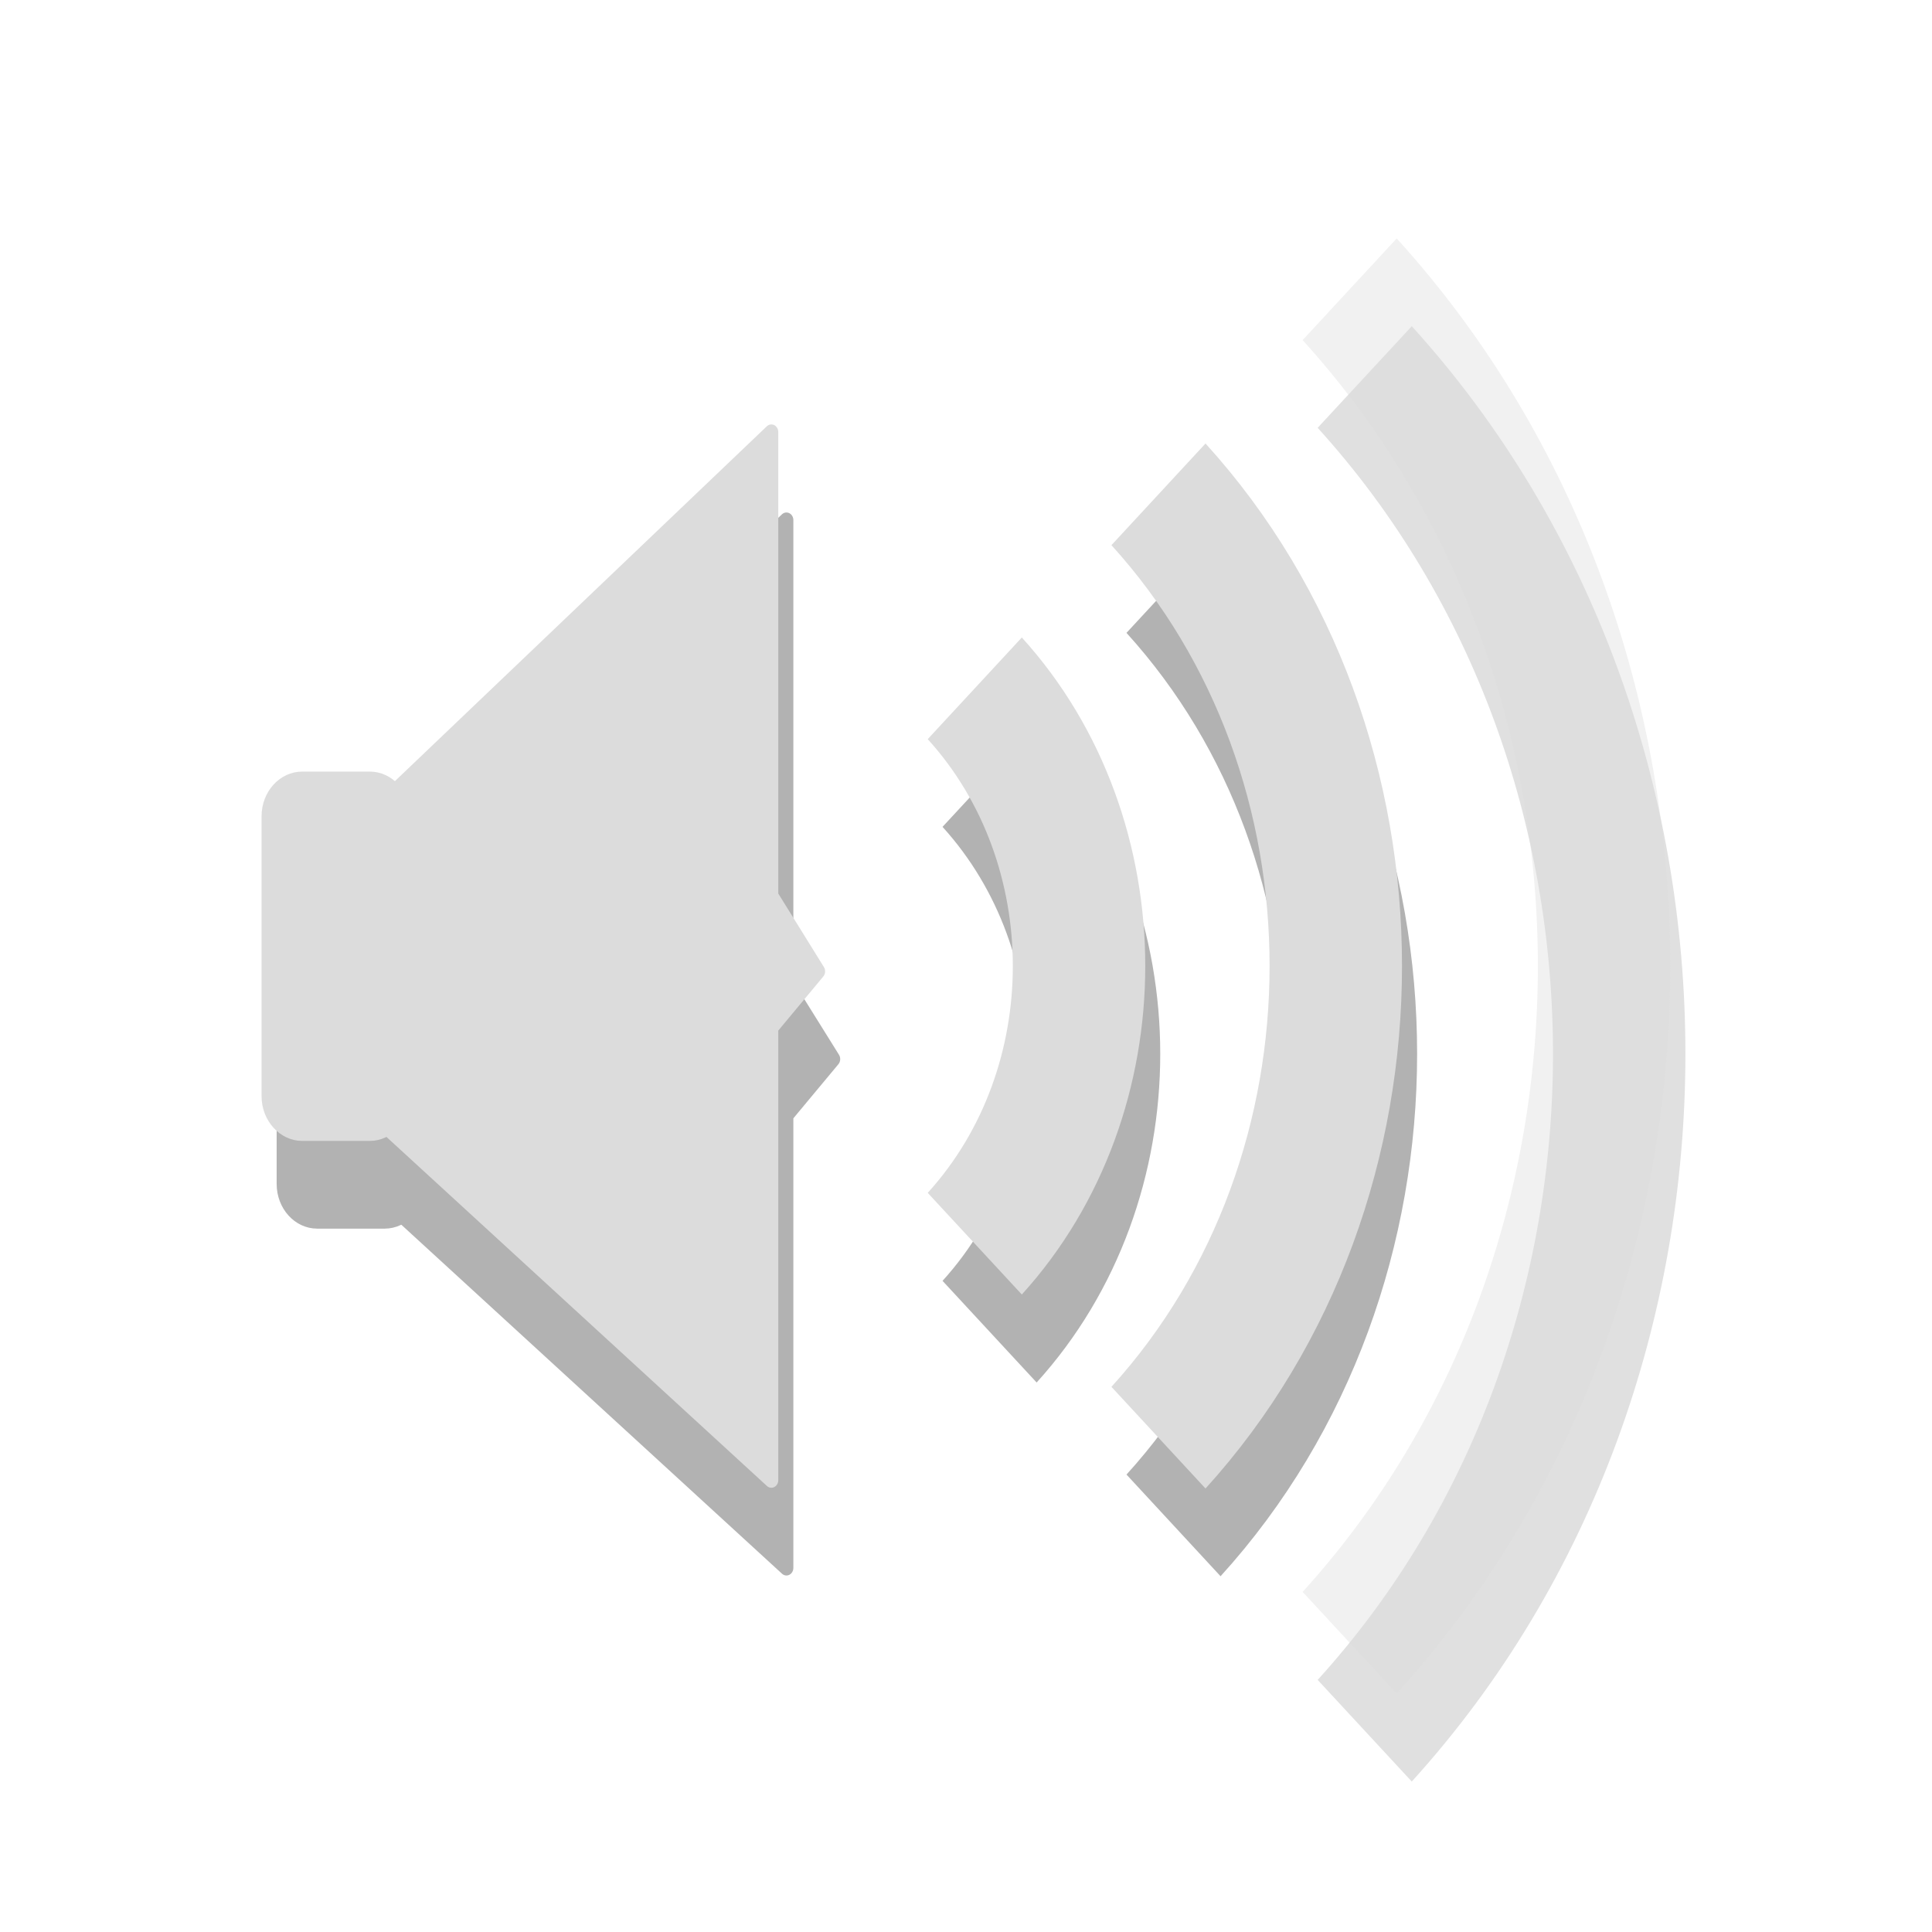
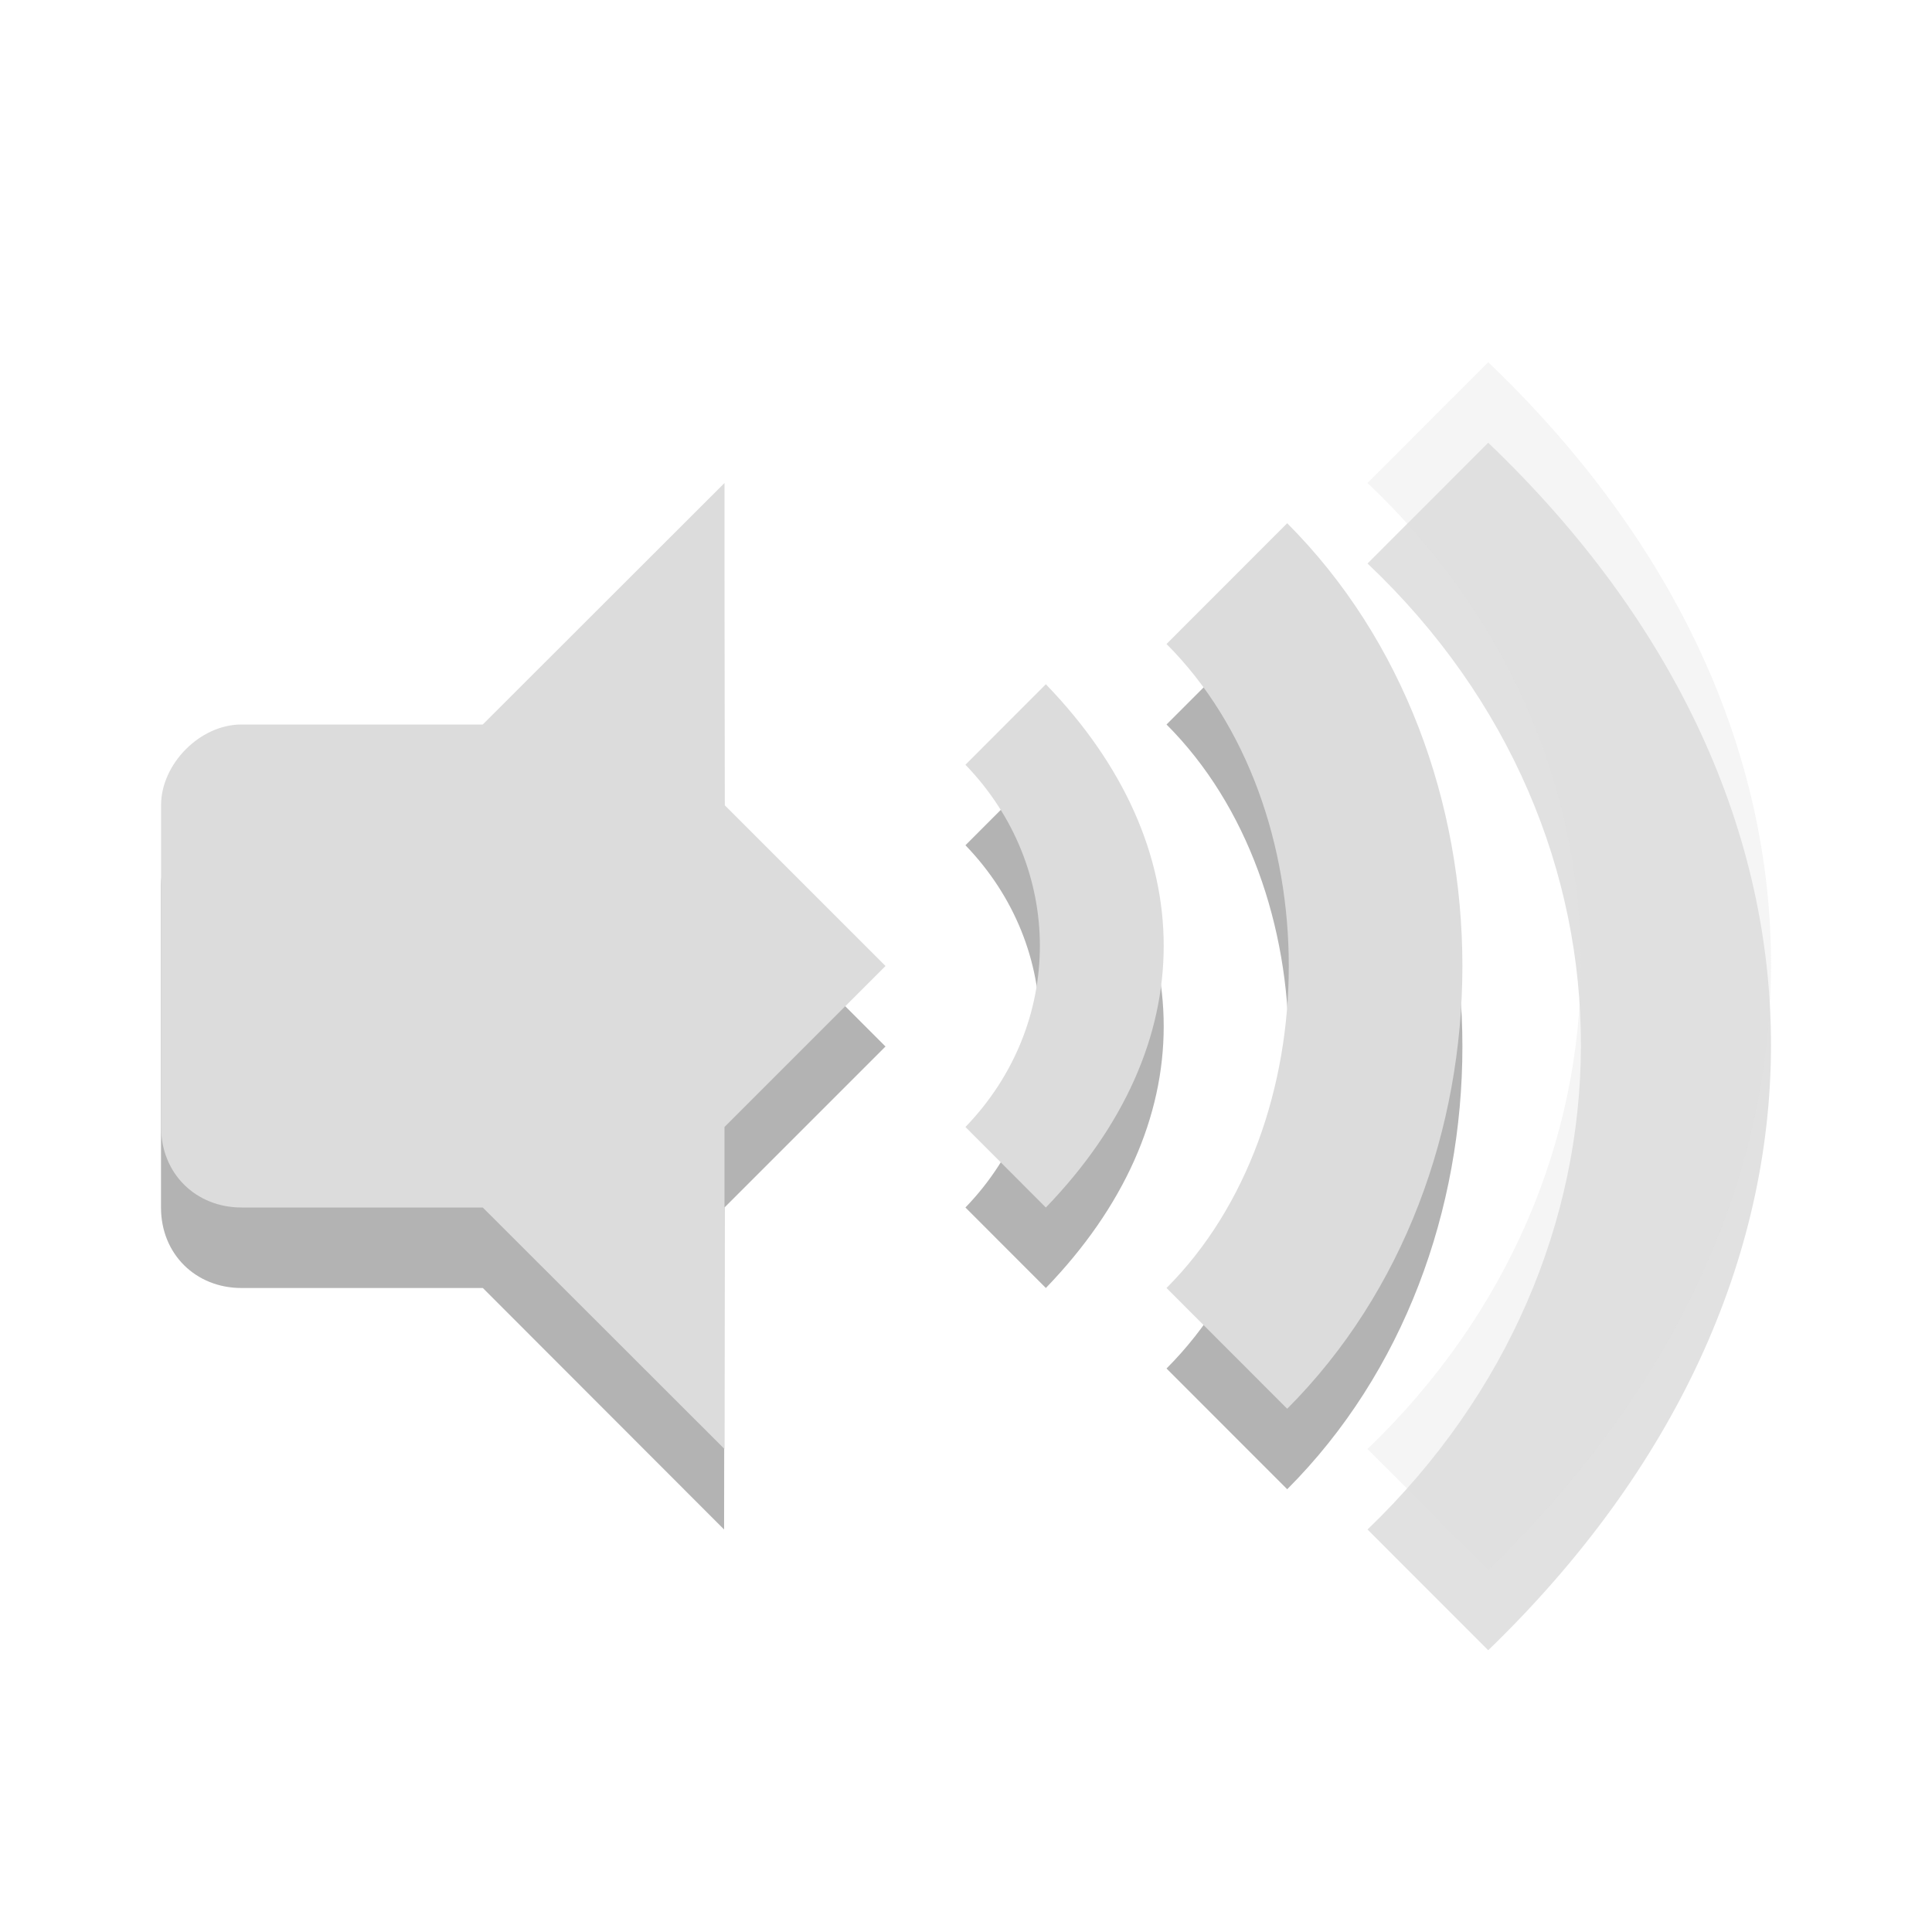
- <svg xmlns="http://www.w3.org/2000/svg" xmlns:xlink="http://www.w3.org/1999/xlink" width="24" height="24" viewBox="0 0 24 24">
-   <defs>
+ <svg xmlns="http://www.w3.org/2000/svg" width="24" height="24" viewBox="0 0 24 24" id="svg3140" version="1.1">
+   <defs id="defs3142">
    <clipPath id="clip1">
-       <rect width="24" height="24" />
+       <rect width="24" height="24" id="rect3145" />
    </clipPath>
    <filter width="100%" x="0" y="0" height="100%" filterUnits="objectBoundingBox" id="alpha">
-       <feColorMatrix values="0 0 0 0 1 0 0 0 0 1 0 0 0 0 1 0 0 0 1 0" in="SourceGraphic" type="matrix" />
+       <feColorMatrix values="0 0 0 0 1 0 0 0 0 1 0 0 0 0 1 0 0 0 1 0" in="SourceGraphic" type="matrix" id="feColorMatrix3148" />
    </filter>
-     <g style="clip-path:url(#clip1)" id="surface6">
-       <path style="fill:#000;stroke:#000;stroke-width:.674" d="M 3.856 1022.749 L 6.246 1022.749 C 6.86 1022.749 7.351 1023.245 7.351 1023.853 L 7.351 1032.87 C 7.351 1033.478 6.86 1033.974 6.246 1033.974 L 3.856 1033.974 C 3.242 1033.974 2.751 1033.478 2.751 1032.87 L 2.751 1023.853 C 2.751 1023.245 3.242 1022.749 3.856 1022.749 Z " transform="matrix(.3499 0 0 .38556 2.59202 -383.5264)" />
-       <path style="fill:#000;stroke:#000;stroke-linejoin:round;stroke-linecap:round;stroke-width:.491" d="M 6.893 1023.266 L 20.513 1011.483 L 20.513 1026.427 L 22.176 1028.848 L 20.513 1030.661 L 20.513 1045.241 L 6.837 1033.863 Z " transform="matrix(.3499 0 0 .38556 2.59202 -383.5264)" />
+     <g style="clip-path:url(#clip1)" id="surface6" clip-path="url(#clip1)">
+       <path style="fill:#000;stroke:#000;stroke-width:.674" d="M 3.856 1022.749 L 6.246 1022.749 C 6.86 1022.749 7.351 1023.245 7.351 1023.853 L 7.351 1032.87 C 7.351 1033.478 6.86 1033.974 6.246 1033.974 L 3.856 1033.974 C 3.242 1033.974 2.751 1033.478 2.751 1032.87 L 2.751 1023.853 C 2.751 1023.245 3.242 1022.749 3.856 1022.749 Z " transform="matrix(.3499 0 0 .38556 2.59202 -383.5264)" id="path3151" />
+       <path style="fill:#000;stroke:#000;stroke-linejoin:round;stroke-linecap:round;stroke-width:.491" d="M 6.893 1023.266 L 20.513 1011.483 L 20.513 1026.427 L 22.176 1028.848 L 20.513 1030.661 L 20.513 1045.241 L 6.837 1033.863 Z " transform="matrix(.3499 0 0 .38556 2.59202 -383.5264)" id="path3153" />
    </g>
    <mask id="mask0">
-       <g style="filter:url(#alpha)">
-         <rect width="24" x="0" y="0" height="24" style="fill:#000;fill-opacity:.302" />
+       <g style="filter:url(#alpha)" id="g3156">
+         <rect width="24" x="0" y="0" height="24" style="fill:#000;fill-opacity:.302" id="rect3158" />
      </g>
    </mask>
  </defs>
-   <use style="mask:url(#mask0)" xlink:href="#surface6" />
-   <g style="stroke-linejoin:round;fill:none;stroke-width:1.645;stroke:#000">
-     <g style="stroke-opacity:.302">
-       <path d="M 12.293 8.837 C 14.023 10.585 14.023 13.417 12.293 15.164 " transform="scale(1 1.09091)" />
-       <path d="M 14.578 6.628 C 17.516 9.596 17.516 14.405 14.578 17.37 " transform="scale(1 1.09091)" />
-     </g>
-     <path style="stroke-opacity:.122" d="M 16.953 4.293 C 21.168 8.551 21.168 15.451 16.953 19.708 " transform="scale(1 1.09091)" />
+   <path style="opacity:0.3;color:#000000" id="path20" d="m 12.992,9.5 -0.999,1 c 1.233,1.276 1.233,3.224 0,4.5 l 0.999,1 c 1.952,-2.021 1.952,-4.479 0,-6.5 z" />
+   <path style="opacity:0.3;color:#000000" id="path22" d="m 14.491,9 c 2.025,2.027 2.025,5.973 0,8 l 1.499,1.5 c 2.902,-2.905 2.902,-8.095 0,-11 z" />
+   <path style="opacity:0.12;color:#000000" id="path24" d="m 16.988,7 c 3.561,3.372 3.508,8.628 0,12 l 1.499,1.5 c 4.658,-4.5 4.71,-10.5 0,-15 z" />
+   <path style="color:#000000;fill:#dcdcdc" id="path26" d="m 12.992,8.5 -0.999,1 c 1.233,1.276 1.233,3.224 0,4.5 l 0.999,1 c 1.952,-2.021 1.952,-4.479 0,-6.5 z" />
+   <path style="color:#000000;fill:#dcdcdc" id="path28" d="m 14.491,8 c 2.025,2.027 2.025,5.973 0,8 l 1.499,1.5 c 2.902,-2.905 2.902,-8.095 0,-11 z" />
+   <path style="opacity:0.3;color:#000000;fill:#dcdcdc" id="path30" d="m 16.988,6 c 3.561,3.372 3.508,8.628 0,12 l 1.499,1.5 c 4.658,-4.5 4.71,-10.5 0,-15 z" />
+   <g style="opacity:0.3" id="g32" transform="translate(1,2)">
+     <path id="path34" d="m 7.995,5 -2.997,3 0,6 2.997,3 L 8,13 10,11 8,9 z" />
+     <path id="path36" d="M 1.999,8 C 1.476,8 1,8.498 1,9 l 0,4 c 0,0.58 0.433,1 0.999,1 l 3.997,0 0,-6 z" />
  </g>
-   <g style="stroke:#dcdcdc">
-     <path style="fill:#dcdcdc;stroke-width:.674" d="M 3.853 1022.752 L 6.254 1022.752 C 6.857 1022.752 7.359 1023.238 7.359 1023.856 L 7.359 1032.873 C 7.359 1033.481 6.857 1033.977 6.254 1033.977 L 3.853 1033.977 C 3.251 1033.977 2.748 1033.481 2.748 1032.873 L 2.748 1023.856 C 2.748 1023.238 3.251 1022.752 3.853 1022.752 Z " transform="matrix(.3499 0 0 .38556 2.40558 -384.6173)" />
-     <g style="stroke-linejoin:round">
-       <path style="fill:#dcdcdc;stroke-linecap:round;stroke-width:.491" d="M 6.89 1023.268 L 20.51 1011.475 L 20.51 1026.419 L 22.173 1028.851 L 20.51 1030.664 L 20.51 1045.243 L 6.845 1033.866 Z " transform="matrix(.3499 0 0 .38556 2.40558 -384.6173)" />
-       <g style="fill:none;stroke-width:1.645">
-         <path d="M 12.109 7.838 C 13.836 9.582 13.836 12.418 12.109 14.162 " transform="scale(1 1.09091)" />
-         <path d="M 14.391 5.629 C 17.328 8.594 17.328 13.406 14.391 16.371 " transform="scale(1 1.09091)" />
-         <path style="stroke-opacity:.4" d="M 16.766 3.294 C 20.98 7.548 20.98 14.452 16.766 18.706 " transform="scale(1 1.09091)" />
-       </g>
-     </g>
+   <g transform="translate(1,1)" id="g38">
+     <path style="fill:#dcdcdc" id="path40" d="m 8,5 -3.003,3 0,6 L 8,17 8,13 10,11 8,9 z" />
+     <path style="fill:#dcdcdc" id="path42" d="M 2,8 C 1.477,8 1.001,8.498 1.001,9 l 0,4 c 0,0.58 0.433,1 0.999,1 l 3.996,0 0,-6 z" />
  </g>
</svg>
